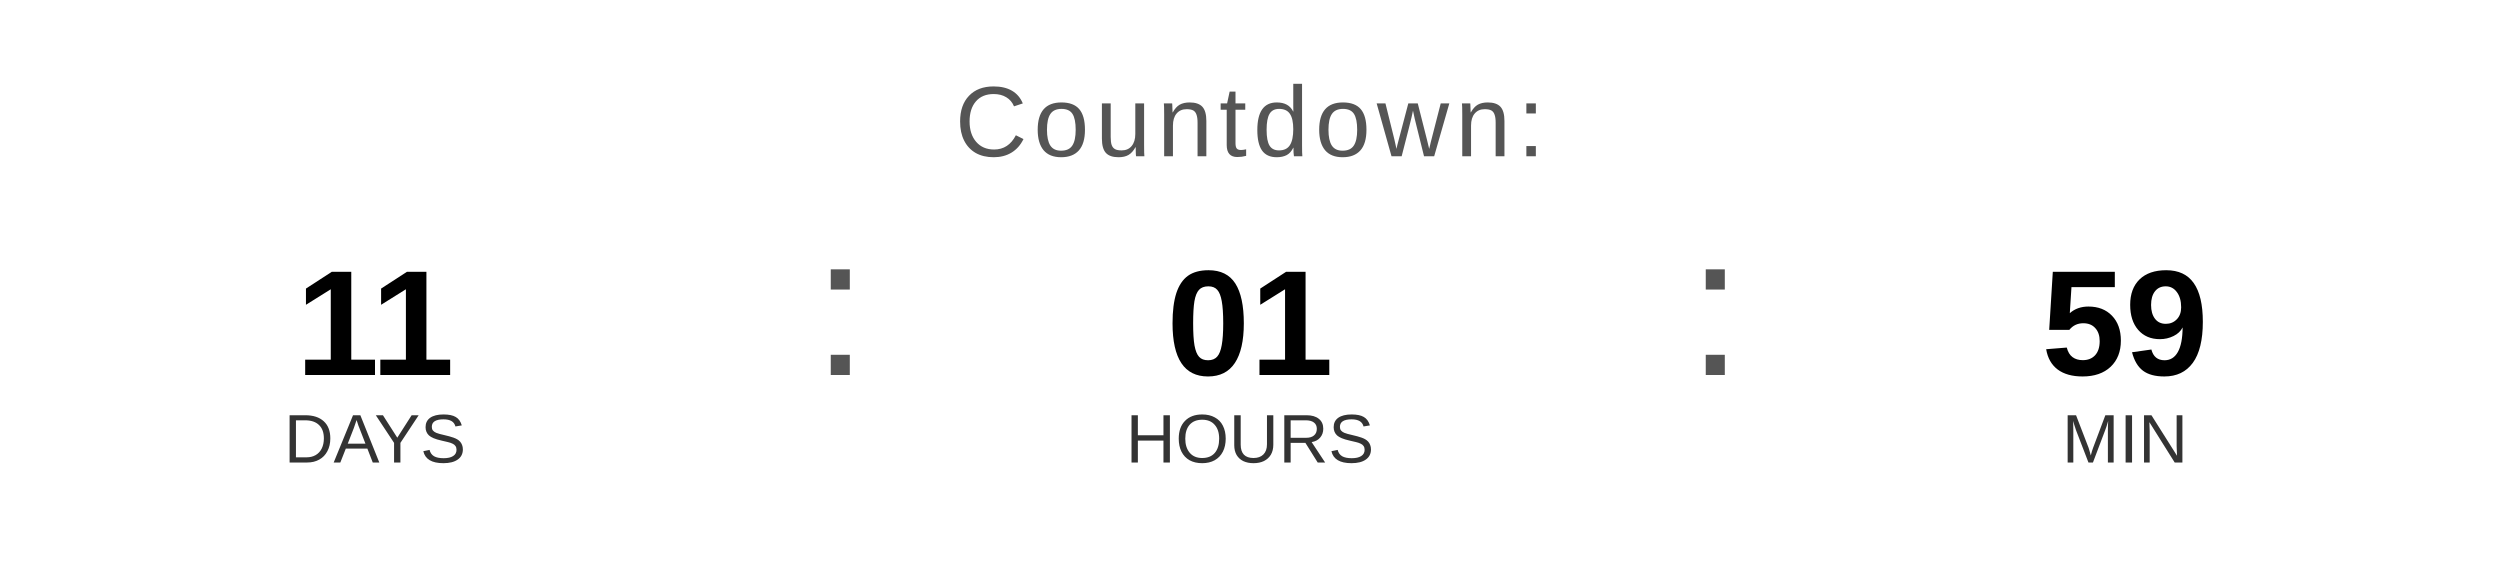
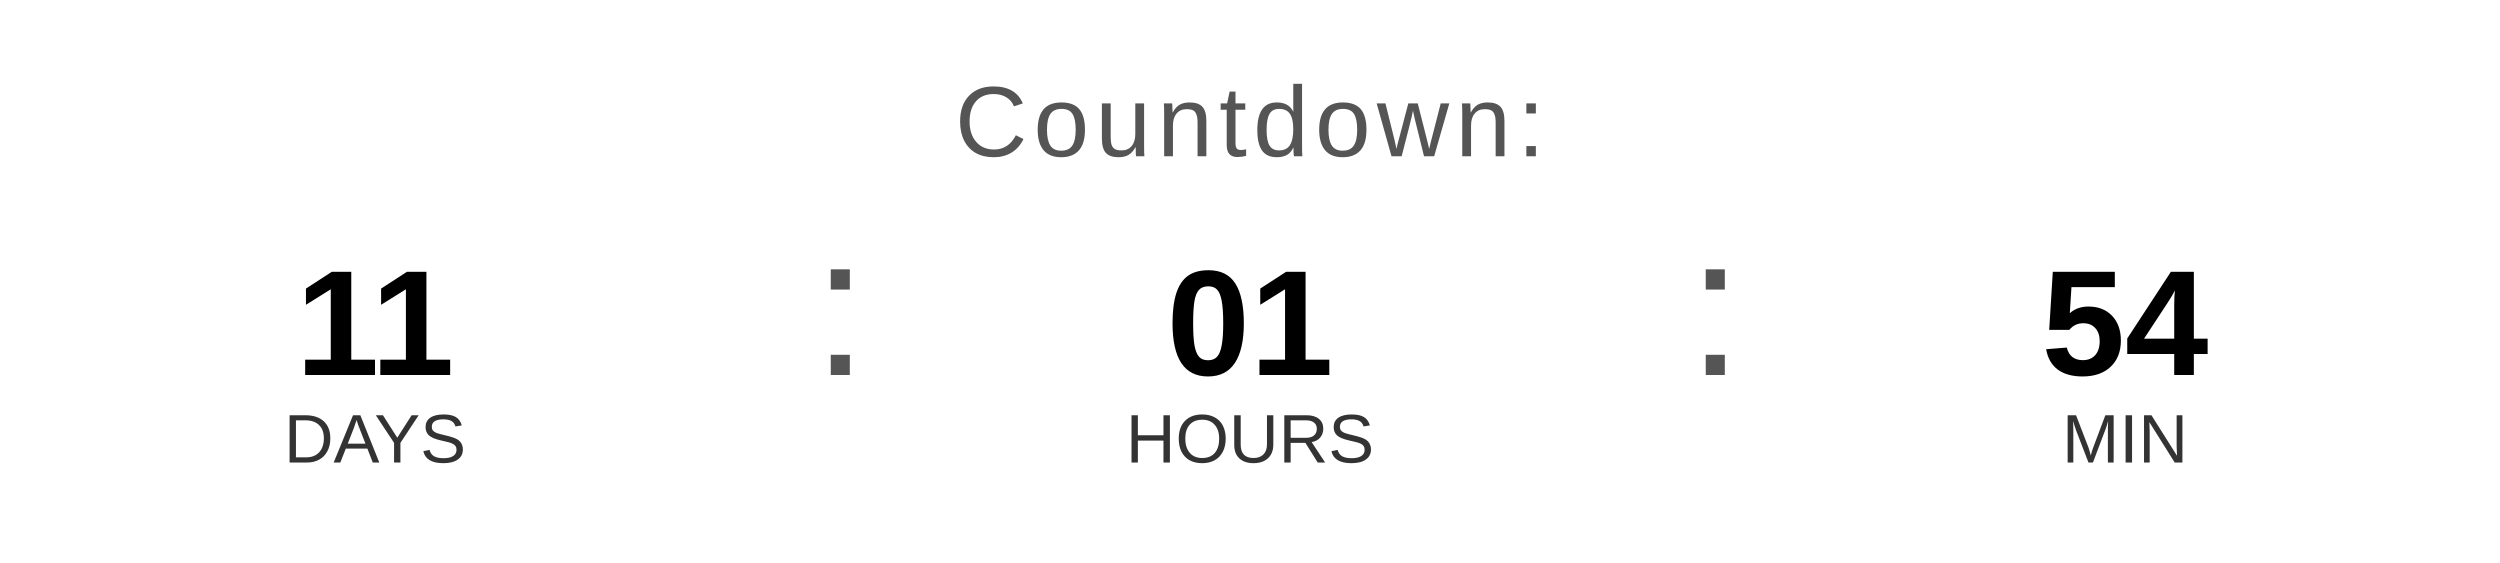
<svg xmlns="http://www.w3.org/2000/svg" width="400" height="90" viewBox="0 0 400 90">
  <text x="200" y="25" font-family="Arial, Helvetica, sans-serif" font-size="16" fill="#555555" text-anchor="middle" letter-spacing="1">
    Countdown:
  </text>
  <text x="60" y="60" font-family="Arial, Helvetica, sans-serif" font-size="24" font-weight="bold" fill="#000000" text-anchor="middle">11</text>
  <text x="60" y="74" font-family="Arial, Helvetica, sans-serif" font-size="11" fill="#333333" text-anchor="middle">DAYS</text>
  <text x="130" y="60" font-family="Arial, sans-serif" font-size="32" fill="#555555">:</text>
  <text x="200" y="60" font-family="Arial, Helvetica, sans-serif" font-size="24" font-weight="bold" fill="#000000" text-anchor="middle">01</text>
  <text x="200" y="74" font-family="Arial, Helvetica, sans-serif" font-size="11" fill="#333333" text-anchor="middle">HOURS</text>
  <text x="270" y="60" font-family="Arial, sans-serif" font-size="32" fill="#555555">:</text>
-   <text x="340" y="60" font-family="Arial, Helvetica, sans-serif" font-size="24" font-weight="bold" fill="#000000" text-anchor="middle">59</text>
+   <text x="340" y="60" font-family="Arial, Helvetica, sans-serif" font-size="24" font-weight="bold" fill="#000000" text-anchor="middle">54</text>
  <text x="340" y="74" font-family="Arial, Helvetica, sans-serif" font-size="11" fill="#333333" text-anchor="middle">MIN</text>
</svg>
